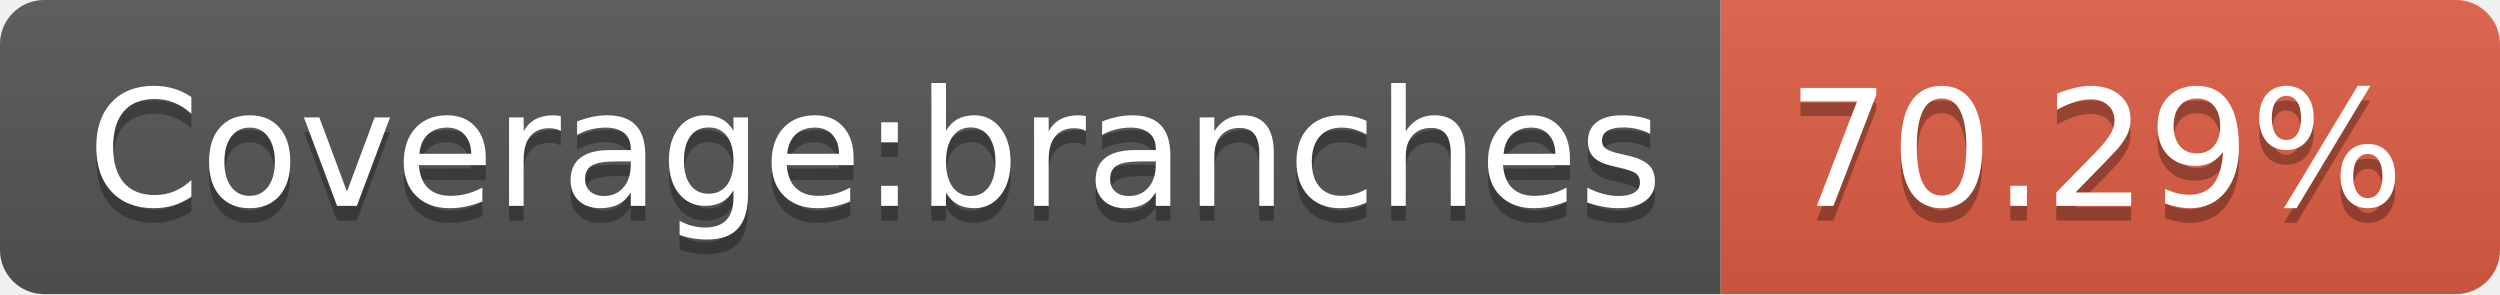
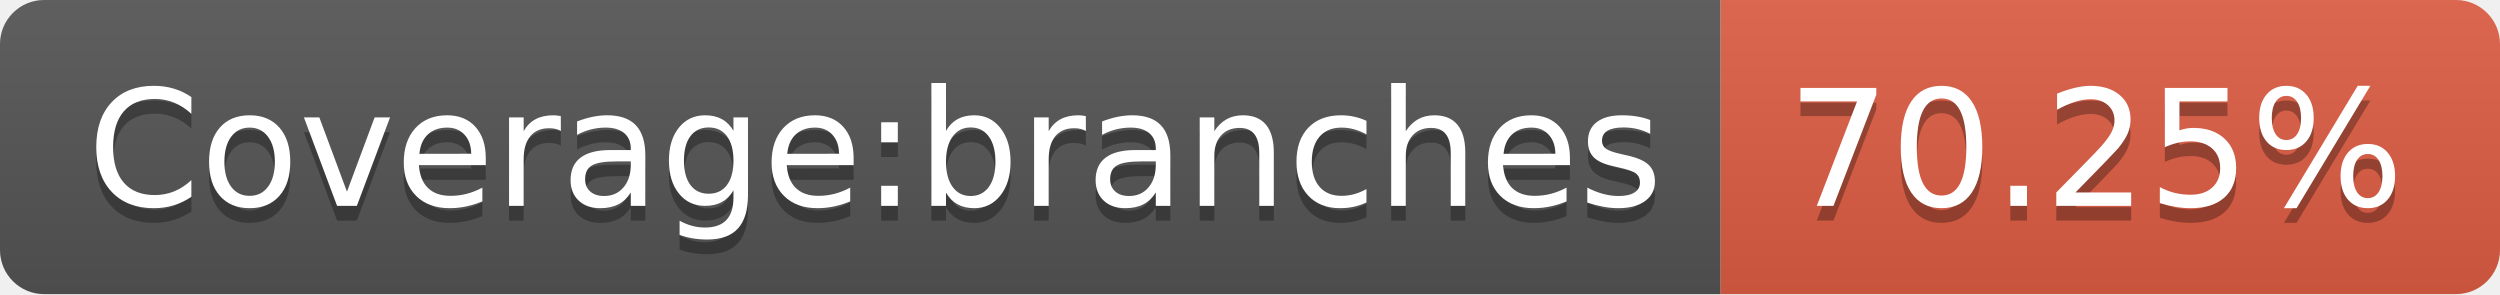
<svg xmlns="http://www.w3.org/2000/svg" width="170" height="20">
  <linearGradient id="s" x2="0" y2="100%">
    <stop offset="0" stop-color="#bbb" stop-opacity=".1" />
    <stop offset="1" stop-opacity=".1" />
  </linearGradient>
  <clipPath id="r">
    <rect width="170" height="20" rx="3" fill="#fff" />
  </clipPath>
  <g clip-path="url(#r)">
    <rect width="117" height="20" fill="#555" />
    <rect x="117" width="53" height="20" fill="#e05d44" />
    <rect width="170" height="20" fill="url(#s)" />
  </g>
  <g fill="#fff" text-anchor="middle" font-family="Verdana,Geneva,DejaVu Sans,sans-serif" text-rendering="geometricPrecision" font-size="110">
    <text x="595" y="150" fill="#010101" fill-opacity=".3" transform="scale(.1)" textLength="1070">Coverage:branches</text>
    <text x="595" y="140" transform="scale(.1)" textLength="1070">Coverage:branches</text>
-     <text x="1425" y="150" fill="#010101" fill-opacity=".3" transform="scale(.1)" textLength="430">70.29%</text>
-     <text x="1425" y="140" transform="scale(.1)" textLength="430">70.29%</text>
+     <text x="1425" y="150" fill="#010101" fill-opacity=".3" transform="scale(.1)" textLength="430">70.25%</text>
+     <text x="1425" y="140" transform="scale(.1)" textLength="430">70.25%</text>
  </g>
</svg>
